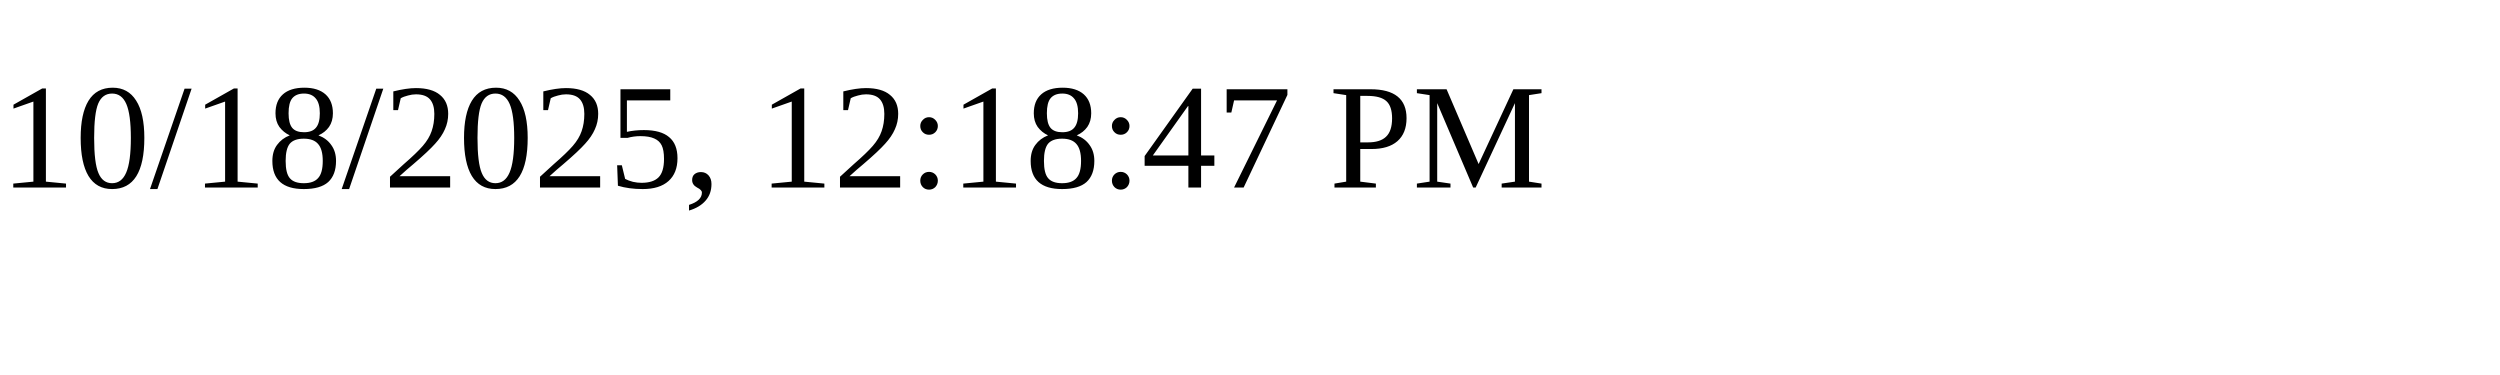
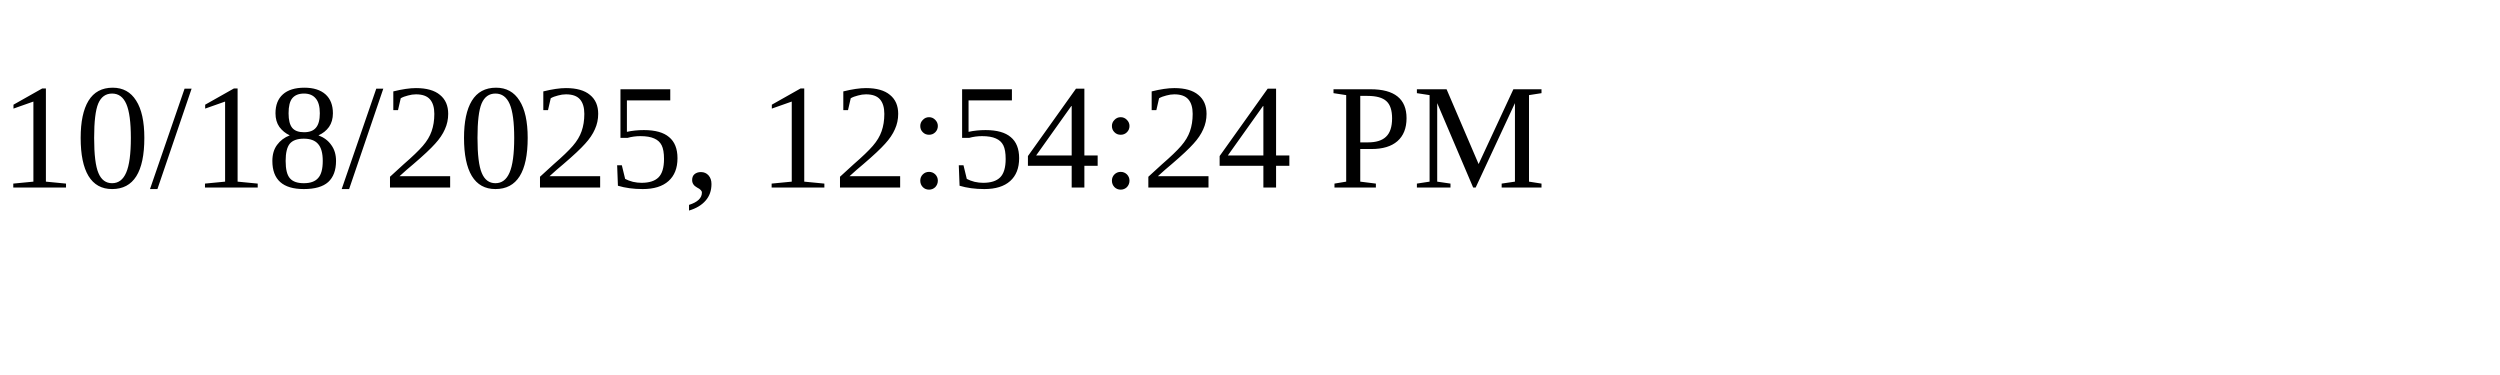
<svg xmlns="http://www.w3.org/2000/svg" height="30" width="200">
-   <text x="0" y="15">10/18/2025, 12:18:47 PM</text>
+   <text x="0" y="15">10/18/2025, 12:54:24 PM</text>
</svg>
